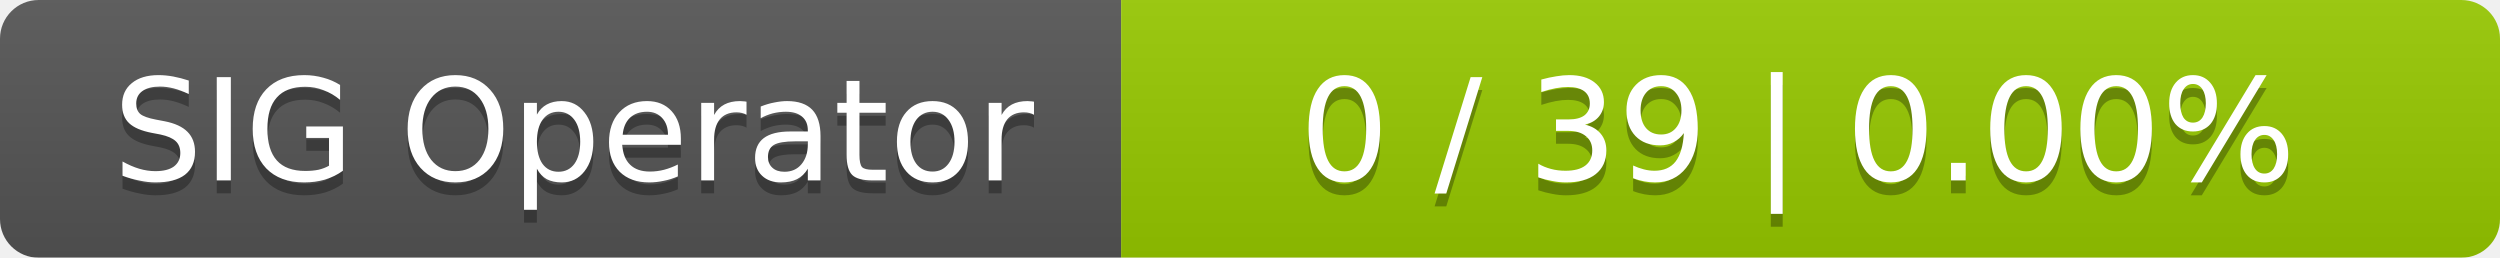
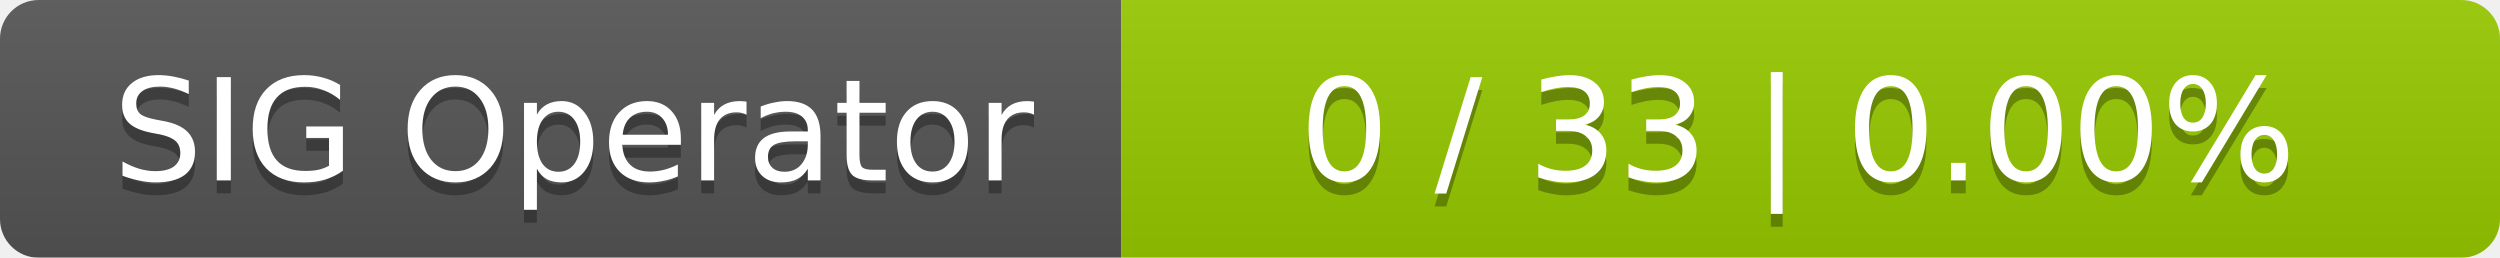
<svg xmlns="http://www.w3.org/2000/svg" width="194" height="20">
  <linearGradient id="smooth" x2="0" y2="100%">
    <stop offset="0" stop-color="#bbb" stop-opacity=".1" />
    <stop offset="1" stop-opacity=".1" />
  </linearGradient>
  <mask id="round">
    <rect width="194" height="20" rx="3" fill="#fff" />
  </mask>
  <g mask="url(#round)">
    <rect width="87" height="20" fill="#555" />
    <rect x="87" width="107" height="20" fill="#97ca00" />
    <rect width="194" height="20" fill="url(#smooth)" />
  </g>
  <g fill="#fff" text-anchor="middle" font-family="DejaVu Sans,Verdana,Geneva,sans-serif" font-size="11">
    <text x="44.5" y="15" fill="#010101" fill-opacity=".3">SIG Operator</text>
    <text x="44.5" y="14">SIG Operator</text>
-     <text x="139.5" y="15" fill="#010101" fill-opacity=".3">0 / 39    |    0.00%</text>
-     <text x="139.5" y="14">0 / 39    |    0.00%</text>
+     <text x="139.5" y="15" fill="#010101" fill-opacity=".3">0 / 33    |    0.00%</text>
+     <text x="139.5" y="14">0 / 33    |    0.00%</text>
  </g>
</svg>
